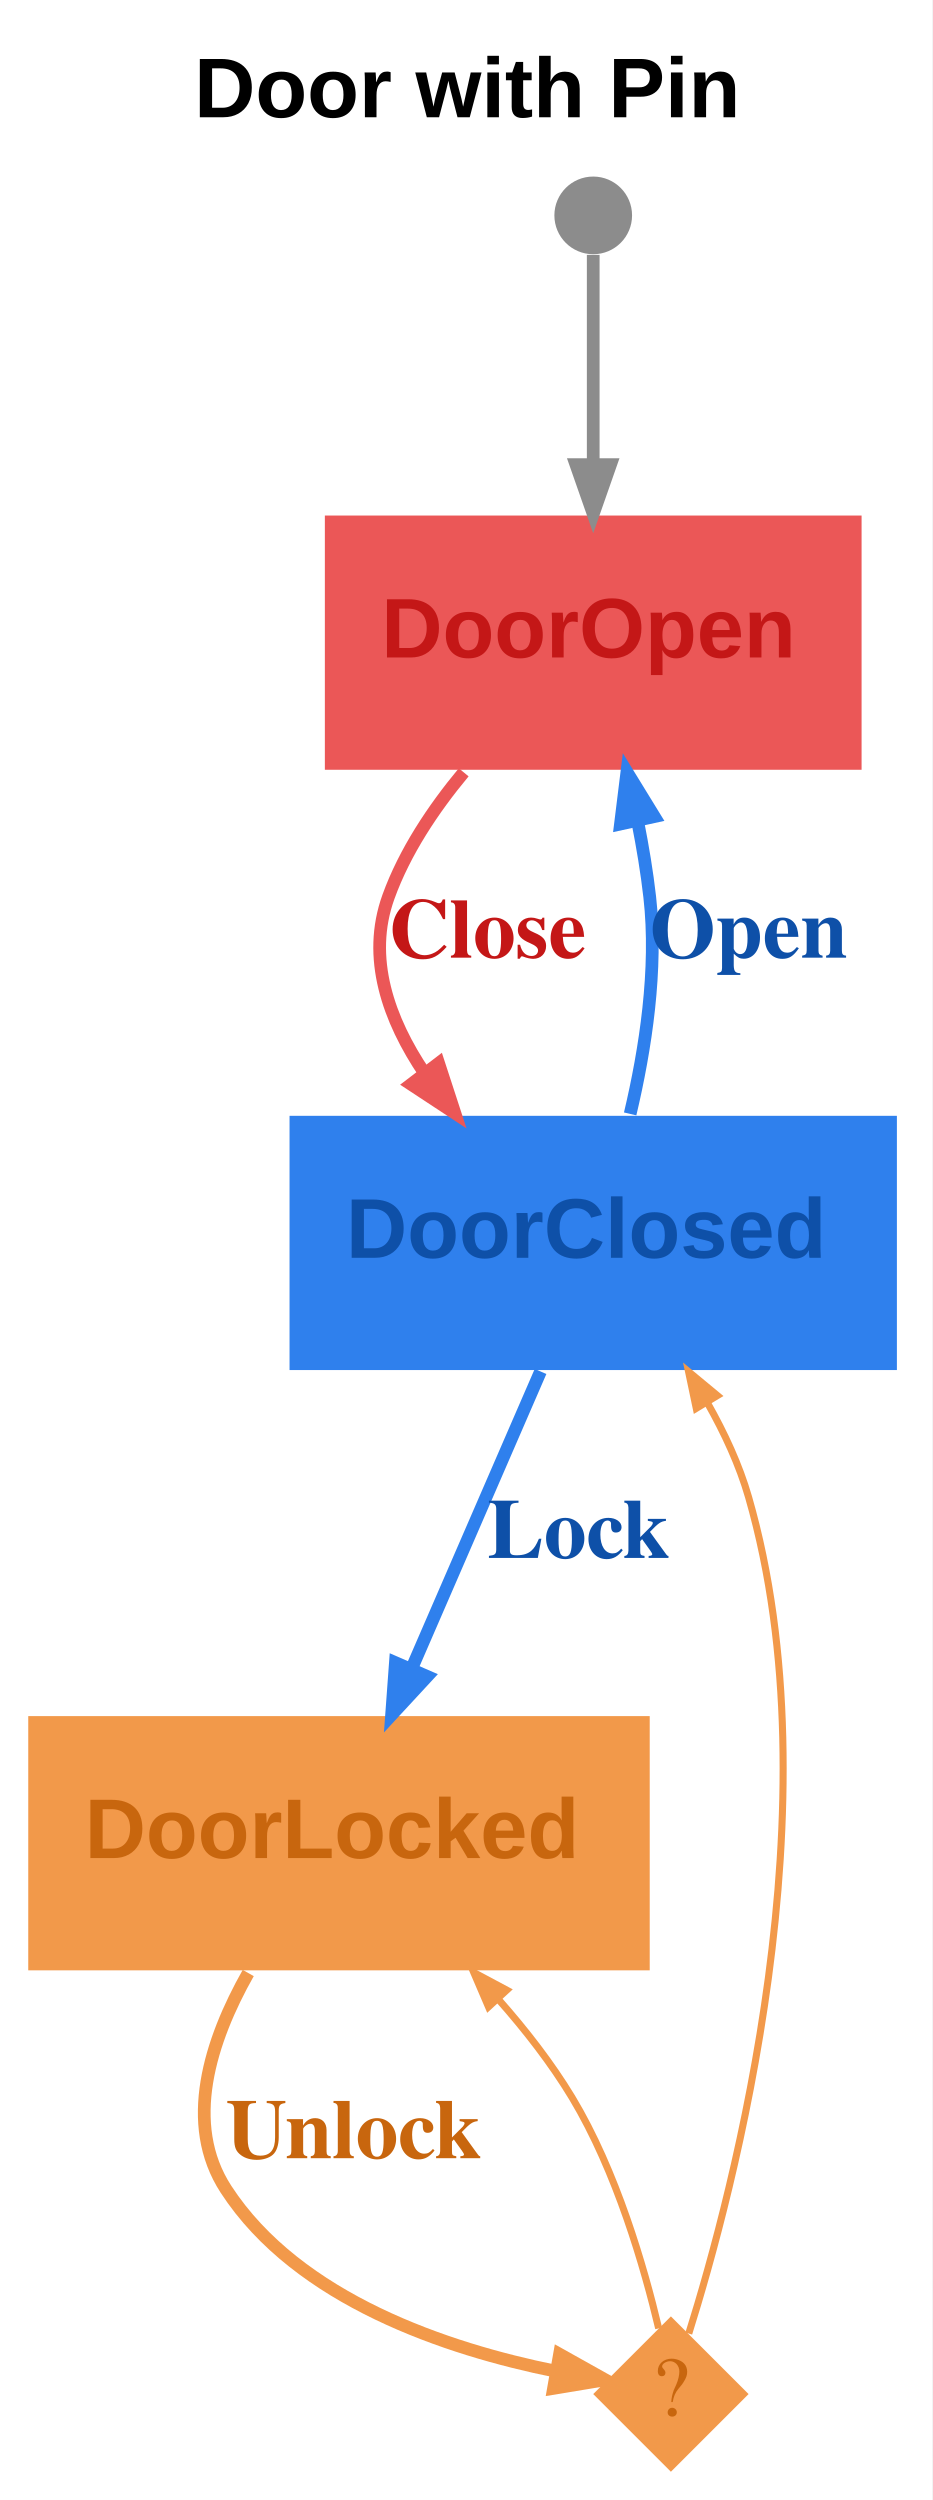
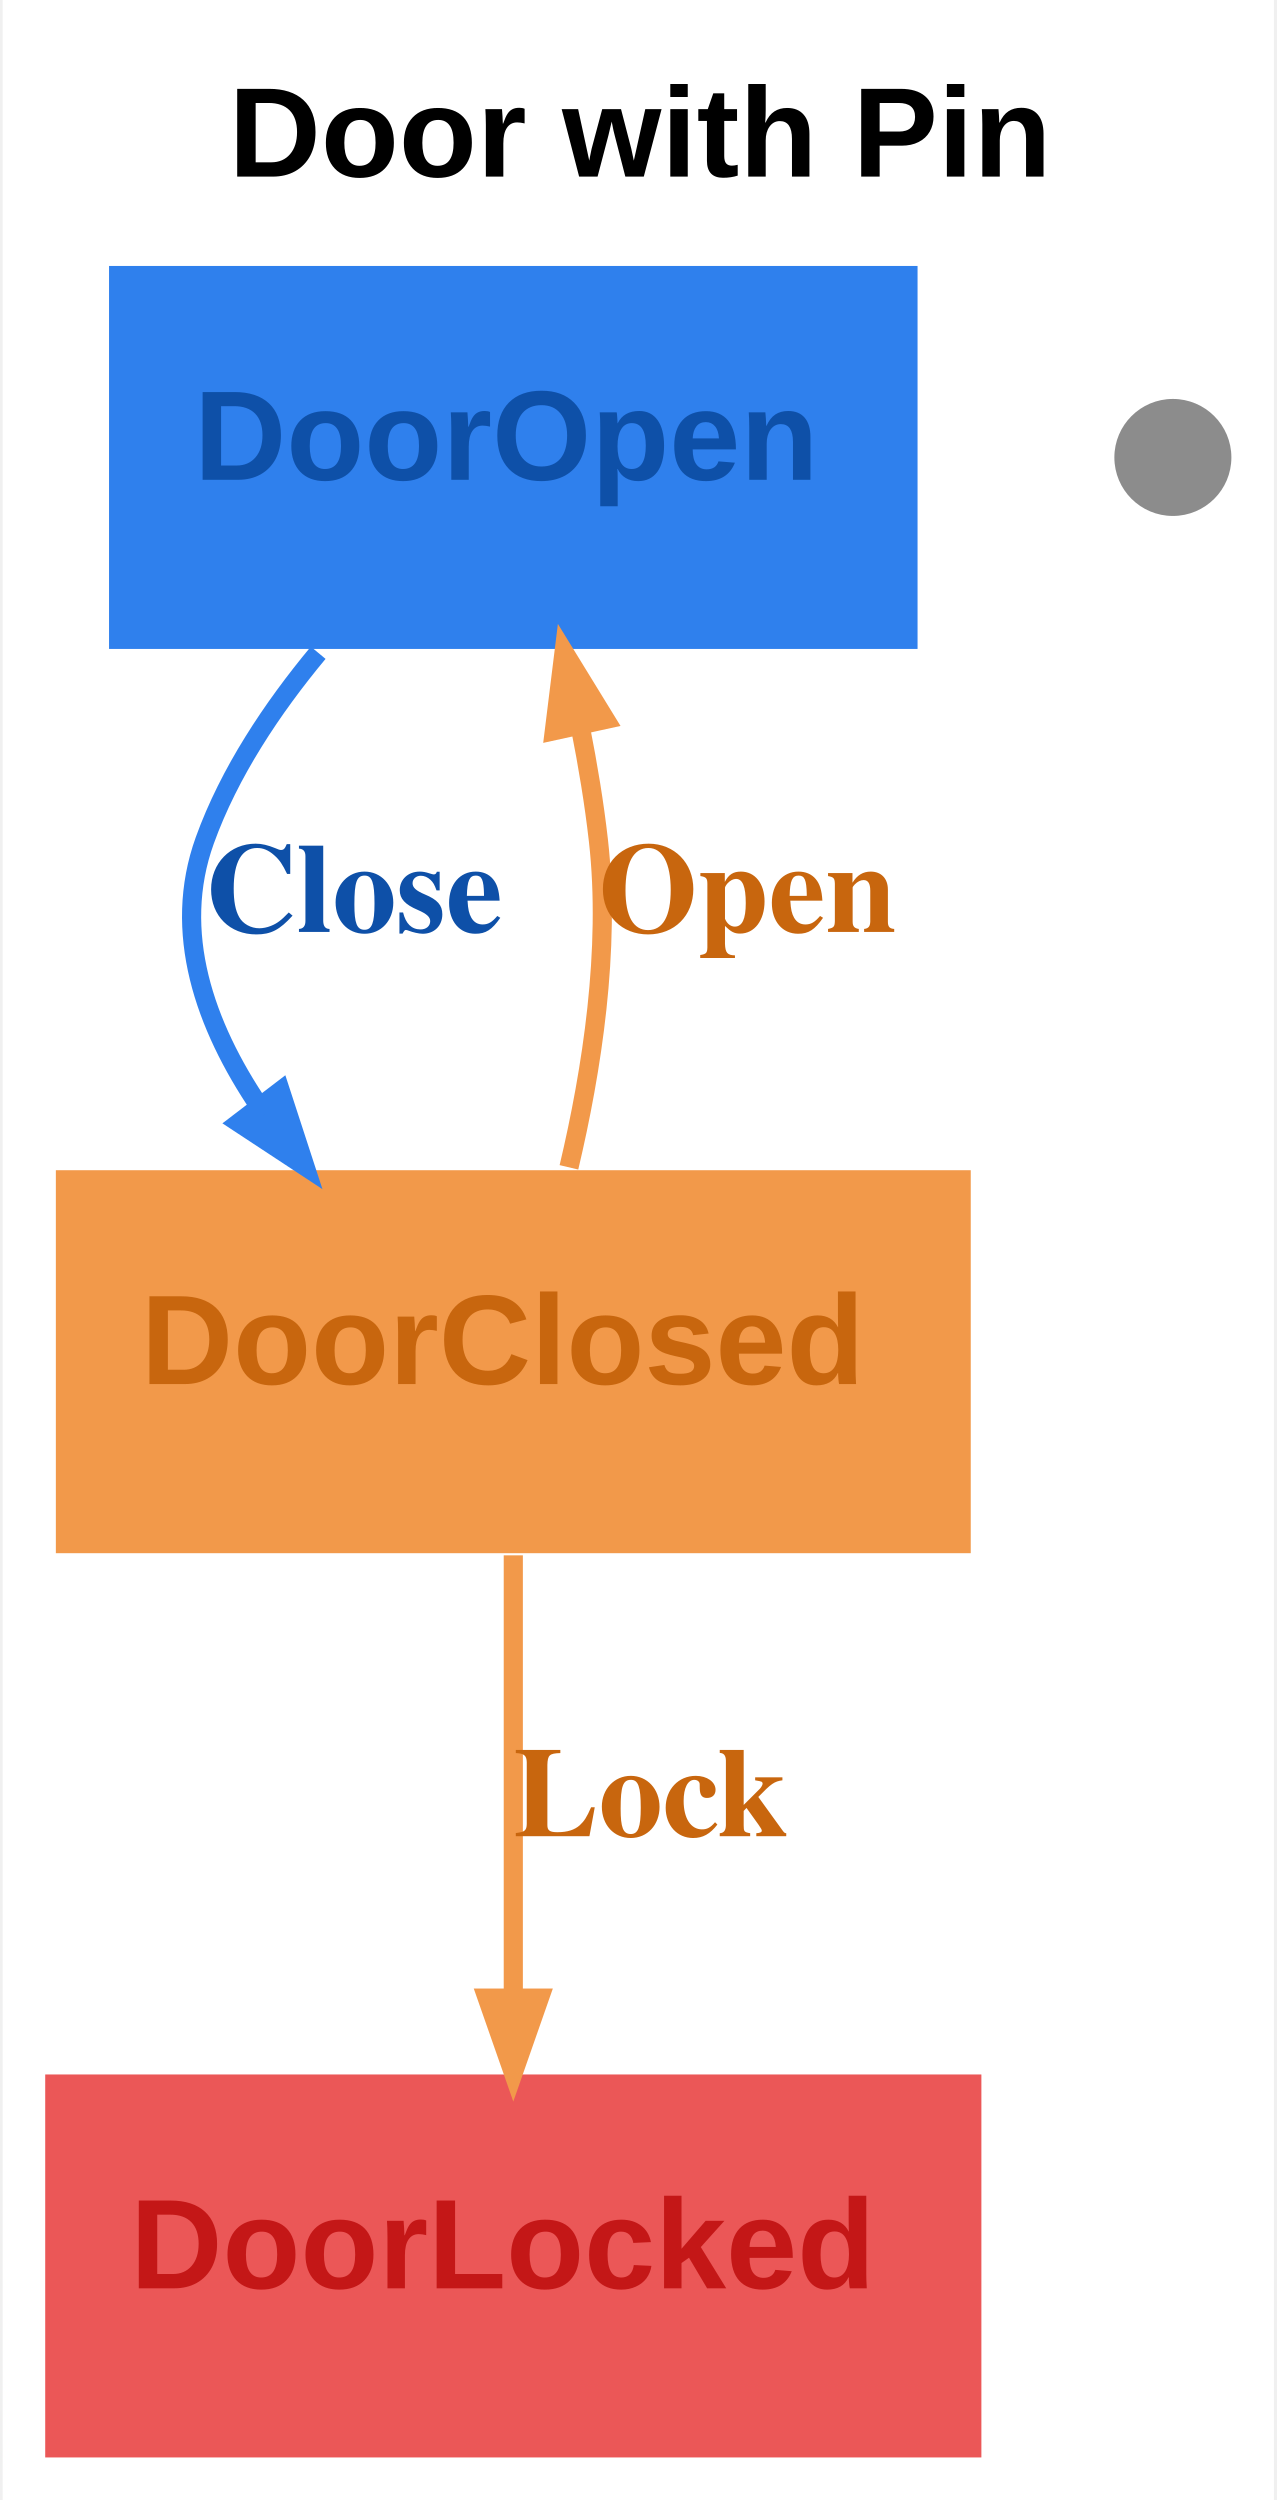
- <svg xmlns="http://www.w3.org/2000/svg" width="132pt" height="354pt" viewBox="0.00 0.00 132.00 354.00">
-   <g id="graph0" class="graph" transform="scale(1 1) rotate(0) translate(4 350)">
-     <polygon fill="white" stroke="transparent" points="-4,4 -4,-350 128,-350 128,4 -4,4" />
-     <text text-anchor="start" x="23.5" y="-333.4" font-family="Arial" font-weight="bold" font-size="12.00">Door with Pin</text>
+ <svg xmlns="http://www.w3.org/2000/svg" width="120pt" height="235pt" viewBox="0.00 0.00 119.50 235.00">
+   <g id="graph0" class="graph" transform="scale(1 1) rotate(0) translate(4 231)">
+     <polygon fill="white" stroke="transparent" points="-4,4 -4,-231 115.5,-231 115.5,4 -4,4" />
+     <text text-anchor="start" x="17.25" y="-214.4" font-family="Arial" font-weight="bold" font-size="12.00">Door with Pin</text>
    <g id="node1" class="node">
-       <polygon fill="#eb5757" stroke="black" stroke-width="0" points="118,-277 42,-277 42,-241 118,-241 118,-277" />
-       <text text-anchor="start" x="50" y="-256.9" font-family="Arial" font-weight="bold" font-size="12.00" fill="#c41717">DoorOpen</text>
+       <polygon fill="#2f80ed" stroke="black" stroke-width="0" points="82,-206 6,-206 6,-170 82,-170 82,-206" />
+       <text text-anchor="start" x="14" y="-185.9" font-family="Arial" font-weight="bold" font-size="12.00" fill="#0e50a8">DoorOpen</text>
    </g>
    <g id="node3" class="node">
-       <polygon fill="#2f80ed" stroke="black" stroke-width="0" points="123,-192 37,-192 37,-156 123,-156 123,-192" />
-       <text text-anchor="start" x="45" y="-171.9" font-family="Arial" font-weight="bold" font-size="12.00" fill="#0e50a8">DoorClosed</text>
+       <polygon fill="#f2994a" stroke="black" stroke-width="0" points="87,-121 1,-121 1,-85 87,-85 87,-121" />
+       <text text-anchor="start" x="9" y="-100.9" font-family="Arial" font-weight="bold" font-size="12.00" fill="#c8660e">DoorClosed</text>
+     </g>
+     <g id="edge1" class="edge">
+       <path fill="none" stroke="#2f80ed" stroke-width="1.8" d="M25.66,-169.64C21.33,-164.43 17.3,-158.38 15,-152 11.9,-143.39 14.98,-134.63 20.14,-126.99" />
+       <polygon fill="#2f80ed" stroke="#2f80ed" stroke-width="1.8" points="22.11,-128.44 24.41,-121.38 18.21,-125.46 22.11,-128.44" />
+       <text text-anchor="start" x="15" y="-143.4" font-family="Times,serif" font-weight="bold" font-size="12.00" fill="#0e50a8">Close</text>
+     </g>
+     <g id="node2" class="node">
+       <ellipse fill="#8c8c8c" stroke="black" stroke-width="0" cx="106" cy="-188" rx="5.5" ry="5.5" />
    </g>
    <g id="edge2" class="edge">
-       <path fill="none" stroke="#eb5757" stroke-width="1.8" d="M61.66,-240.64C57.33,-235.43 53.3,-229.38 51,-223 47.9,-214.39 50.98,-205.63 56.14,-197.99" />
-       <polygon fill="#eb5757" stroke="#eb5757" stroke-width="1.8" points="58.11,-199.44 60.41,-192.38 54.21,-196.46 58.11,-199.44" />
-       <text text-anchor="start" x="51" y="-214.4" font-family="Times,serif" font-weight="bold" font-size="12.00" fill="#c41717">Close</text>
-     </g>
-     <g id="node2" class="node">
-       <ellipse fill="#8c8c8c" stroke="black" stroke-width="0" cx="80" cy="-319.5" rx="5.5" ry="5.5" />
-     </g>
-     <g id="edge1" class="edge">
-       <path fill="none" stroke="#8c8c8c" stroke-width="1.8" d="M80,-313.91C80,-307.5 80,-295.41 80,-284.3" />
-       <polygon fill="#8c8c8c" stroke="#8c8c8c" stroke-width="1.8" points="82.45,-284.21 80,-277.21 77.55,-284.21 82.45,-284.21" />
-     </g>
-     <g id="edge4" class="edge">
-       <path fill="none" stroke="#2f80ed" stroke-width="1.8" d="M85.23,-192.27C87.39,-201.38 89.16,-212.76 88,-223 87.61,-226.46 87.01,-230.07 86.31,-233.61" />
-       <polygon fill="#2f80ed" stroke="#2f80ed" stroke-width="1.8" points="83.86,-233.32 84.77,-240.69 88.65,-234.37 83.86,-233.32" />
-       <text text-anchor="start" x="88" y="-214.4" font-family="Times,serif" font-weight="bold" font-size="12.00" fill="#0e50a8">Open</text>
+       <path fill="none" stroke="#f2994a" stroke-width="1.8" d="M49.23,-121.27C51.39,-130.38 53.16,-141.76 52,-152 51.61,-155.46 51.01,-159.07 50.31,-162.61" />
+       <polygon fill="#f2994a" stroke="#f2994a" stroke-width="1.8" points="47.86,-162.32 48.77,-169.69 52.65,-163.37 47.86,-162.32" />
+       <text text-anchor="start" x="52" y="-143.4" font-family="Times,serif" font-weight="bold" font-size="12.00" fill="#c8660e">Open</text>
    </g>
    <g id="node4" class="node">
-       <polygon fill="#f2994a" stroke="black" stroke-width="0" points="88,-107 0,-107 0,-71 88,-71 88,-107" />
-       <text text-anchor="start" x="8" y="-86.9" font-family="Arial" font-weight="bold" font-size="12.00" fill="#c8660e">DoorLocked</text>
+       <polygon fill="#eb5757" stroke="black" stroke-width="0" points="88,-36 0,-36 0,0 88,0 88,-36" />
+       <text text-anchor="start" x="8" y="-15.9" font-family="Arial" font-weight="bold" font-size="12.00" fill="#c41717">DoorLocked</text>
    </g>
    <g id="edge3" class="edge">
-       <path fill="none" stroke="#2f80ed" stroke-width="1.8" d="M72.54,-155.8C67.28,-143.67 60.16,-127.26 54.35,-113.87" />
-       <polygon fill="#2f80ed" stroke="#2f80ed" stroke-width="1.8" points="56.48,-112.62 51.45,-107.18 51.99,-114.57 56.48,-112.62" />
-       <text text-anchor="start" x="65" y="-129.4" font-family="Times,serif" font-weight="bold" font-size="12.00" fill="#0e50a8">Lock</text>
-     </g>
-     <g id="node5" class="node">
-       <polygon fill="#f2994a" stroke="black" stroke-width="0" points="91,-22 80,-11 91,0 102,-11 91,-22" />
-       <text text-anchor="middle" x="91" y="-7.9" font-family="Times,serif" font-size="12.00" fill="#c8660e">?</text>
-     </g>
-     <g id="edge5" class="edge">
-       <path fill="none" stroke="#f2994a" stroke-width="1.8" d="M31.15,-70.62C25.75,-61.05 21.97,-49.28 28,-40 38.22,-24.27 59.53,-17.31 74.53,-14.27" />
-       <polygon fill="#f2994a" stroke="#f2994a" stroke-width="1.8" points="75.23,-16.64 81.7,-13.02 74.38,-11.81 75.23,-16.64" />
-       <text text-anchor="start" x="28" y="-44.4" font-family="Times,serif" font-weight="bold" font-size="12.00" fill="#c8660e">Unlock</text>
-     </g>
-     <g id="edge6" class="edge">
-       <path fill="none" stroke="#f2994a" d="M93.53,-19.57C99.77,-39.43 114.53,-94.53 102,-138 100.69,-142.56 98.58,-147.1 96.19,-151.32" />
-       <polygon fill="#f2994a" stroke="#f2994a" points="94.59,-150.58 93.5,-155.77 97.58,-152.39 94.59,-150.58" />
-     </g>
-     <g id="edge7" class="edge">
-       <path fill="none" stroke="#f2994a" d="M89.27,-20.3C87.23,-28.92 83.29,-42.56 77,-53 74.09,-57.82 70.43,-62.53 66.61,-66.85" />
-       <polygon fill="#f2994a" stroke="#f2994a" points="65.17,-65.83 63.08,-70.7 67.75,-68.2 65.17,-65.83" />
+       <path fill="none" stroke="#f2994a" stroke-width="1.8" d="M44,-84.8C44,-72.78 44,-56.57 44,-43.24" />
+       <polygon fill="#f2994a" stroke="#f2994a" stroke-width="1.8" points="46.45,-43.18 44,-36.18 41.55,-43.18 46.45,-43.18" />
+       <text text-anchor="start" x="44" y="-58.4" font-family="Times,serif" font-weight="bold" font-size="12.00" fill="#c8660e">Lock</text>
    </g>
  </g>
</svg>
